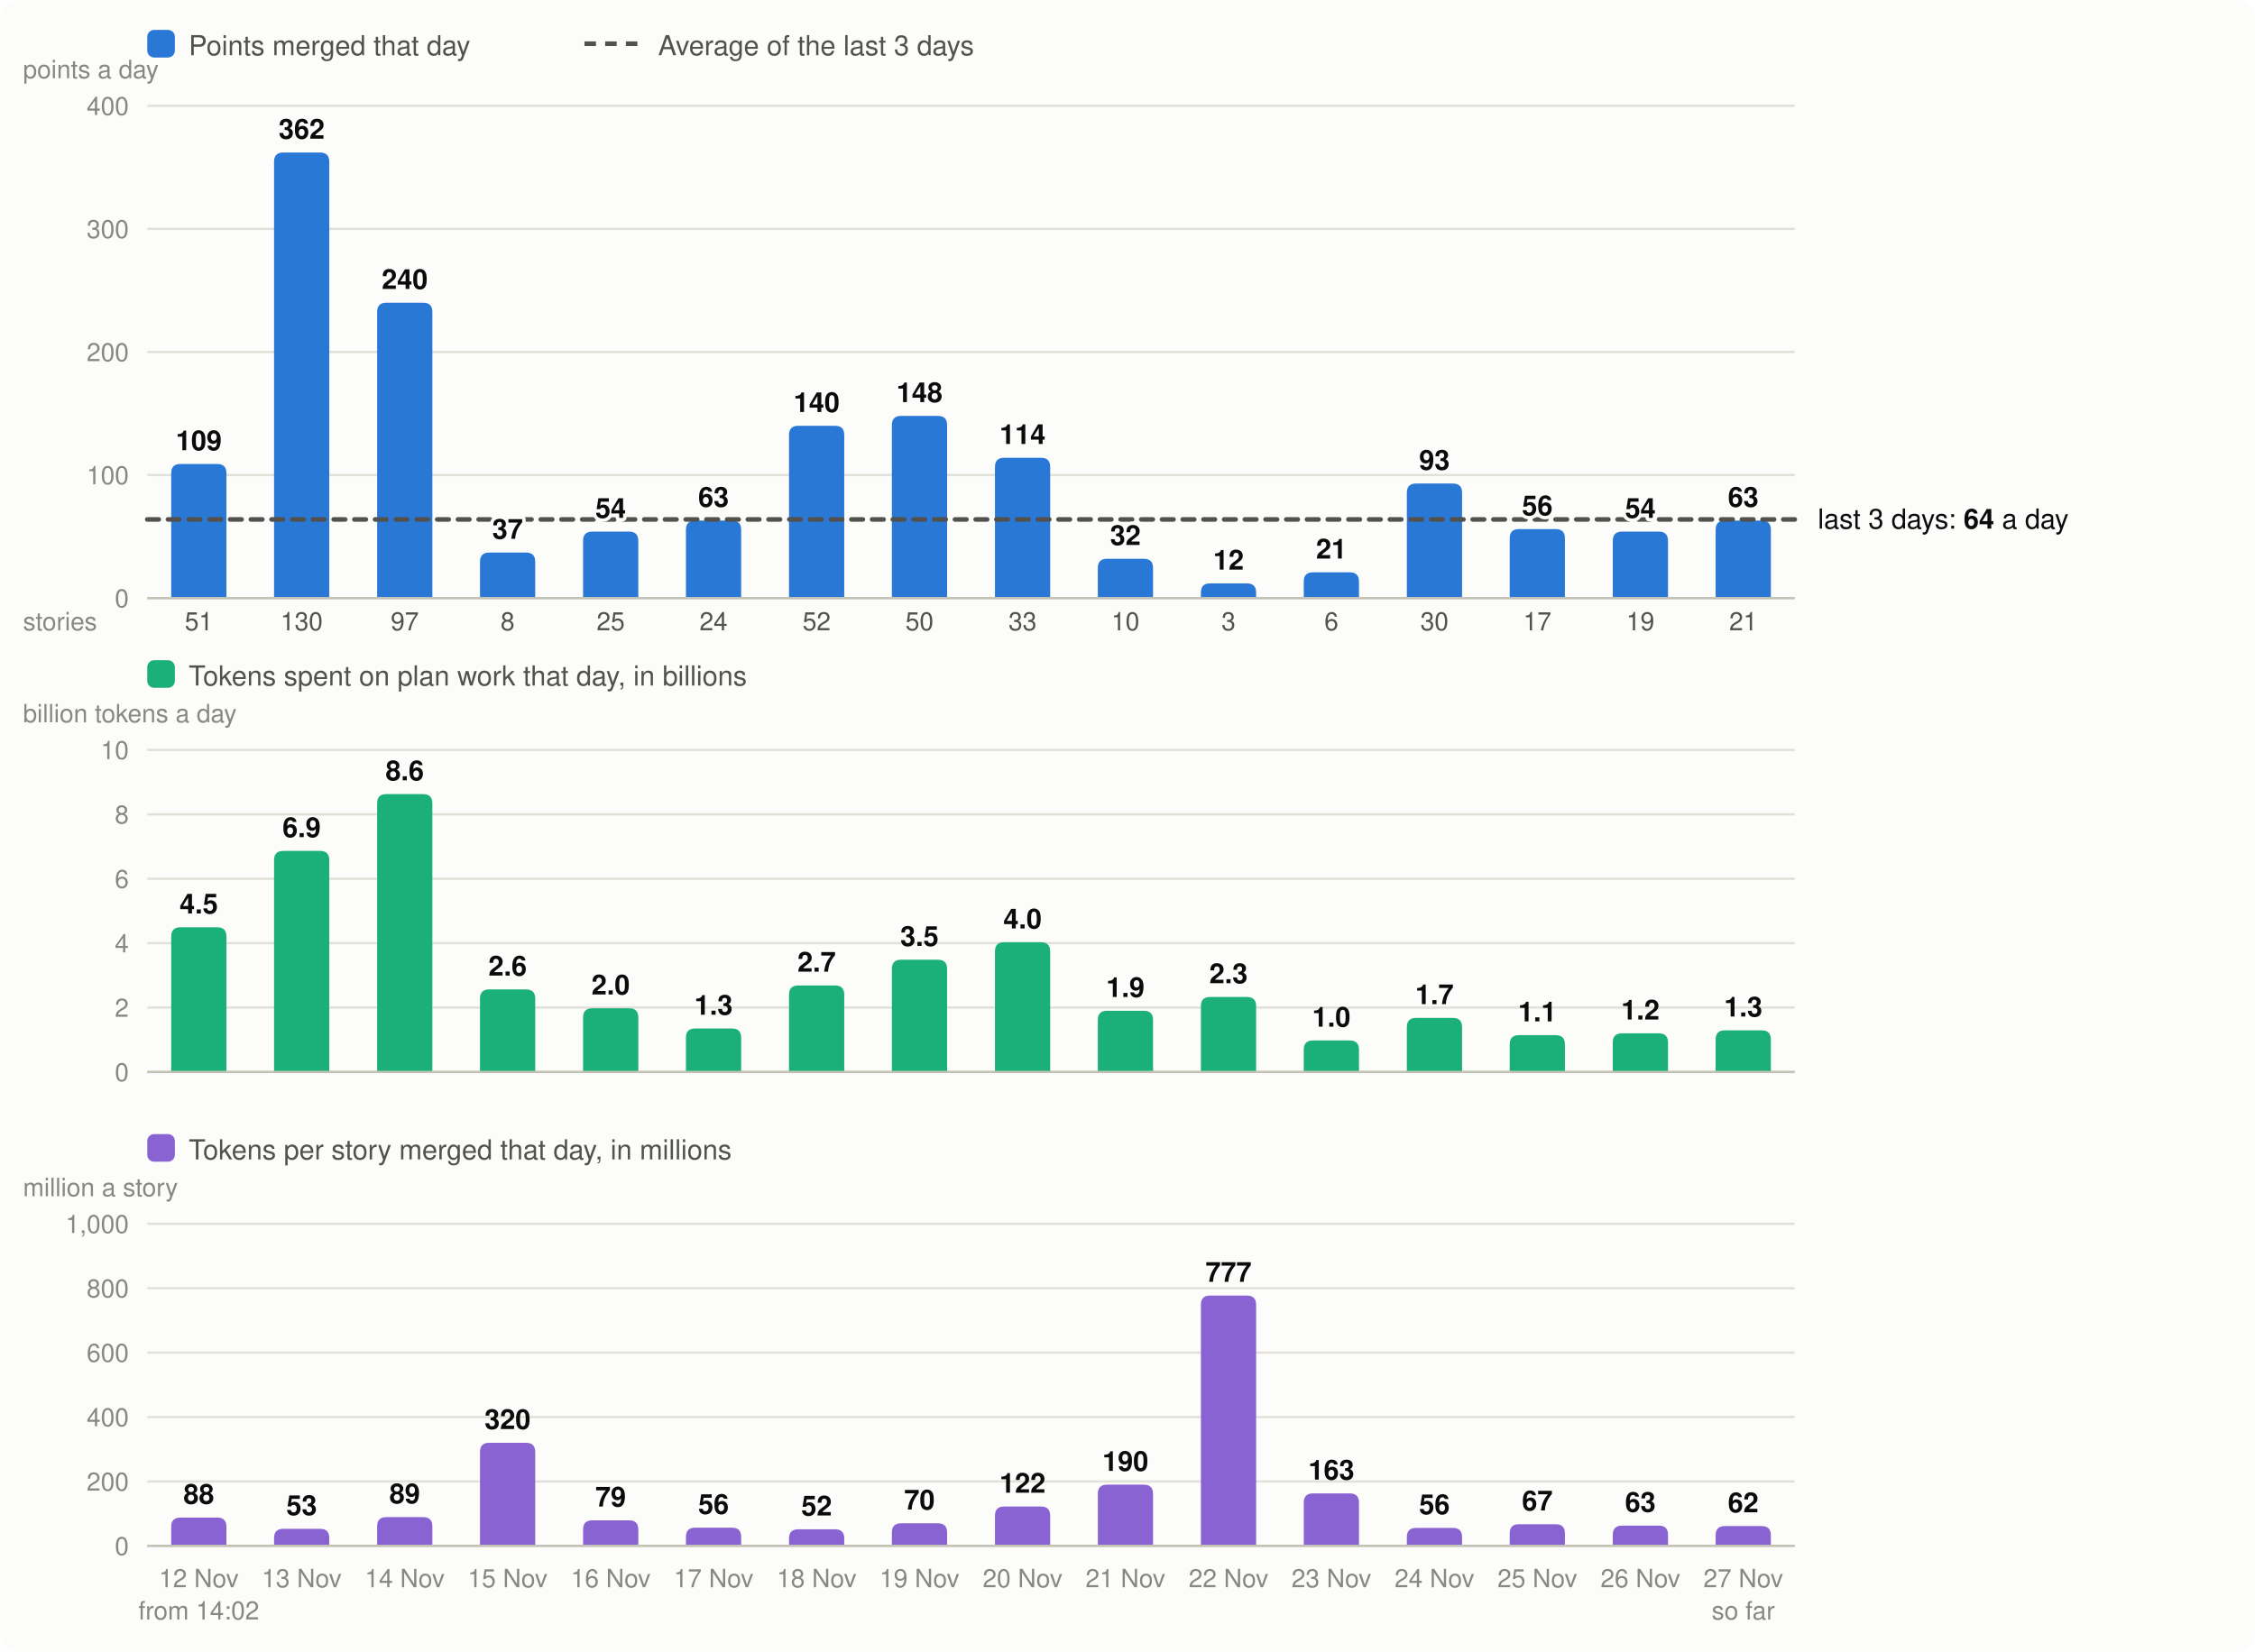
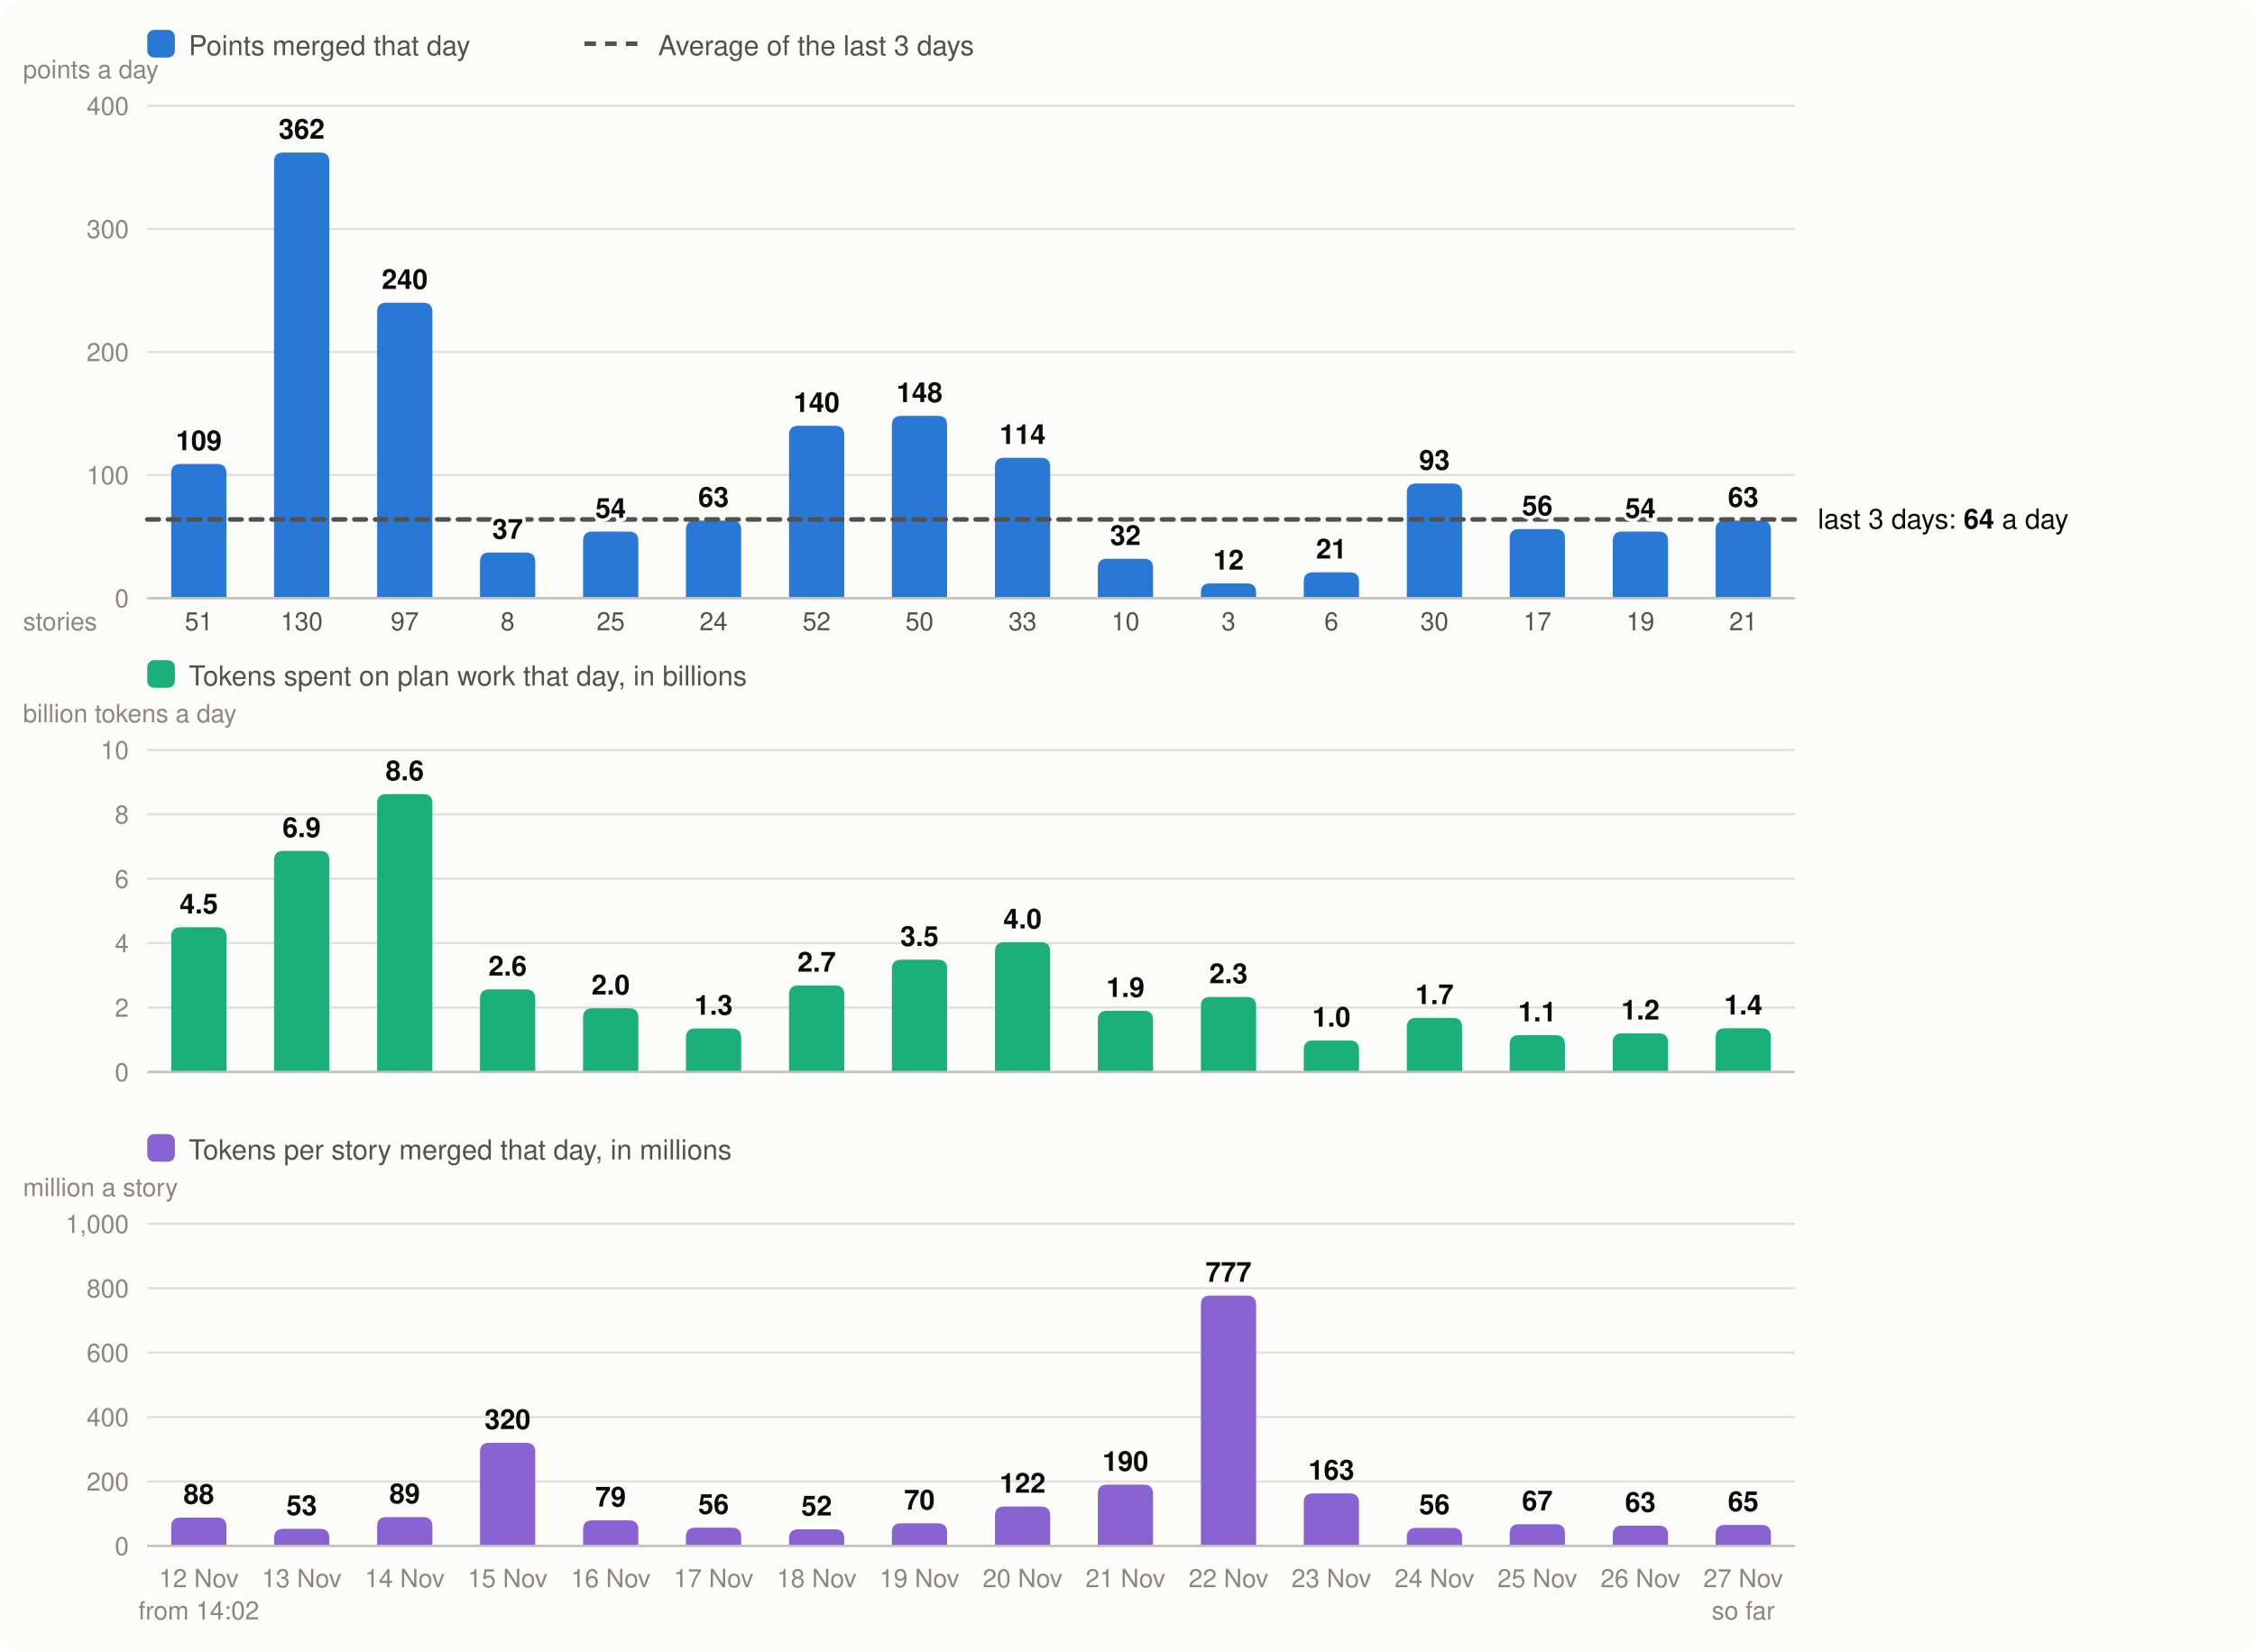
<svg xmlns="http://www.w3.org/2000/svg" viewBox="0 0 980 718" width="980" height="718" font-family="system-ui,-apple-system,Segoe UI,Helvetica,Arial,sans-serif" font-size="13" role="img" aria-label="Velocity: story points merged per day, the 3-day average; below it, the tokens spent on plan work per day and the tokens per story merged">
  <rect width="980" height="718" rx="8" fill="#fcfcfb" />
  <rect x="64" y="13" width="12" height="12" rx="3" fill="#2a78d6" />
  <text x="82" y="24" fill="#52514e" font-size="12">Points merged that day</text>
  <line x1="254" x2="278" y1="19" y2="19" stroke="#52514e" stroke-width="2" stroke-dasharray="5 4" />
  <text x="286" y="24" fill="#52514e" font-size="12">Average of the last 3 days</text>
  <line x1="64" x2="780" y1="260.0" y2="260.0" stroke="#e1e0d9" />
  <text x="56" y="264.0" text-anchor="end" fill="#898781" font-size="11">0</text>
  <line x1="64" x2="780" y1="206.5" y2="206.5" stroke="#e1e0d9" />
  <text x="56" y="210.5" text-anchor="end" fill="#898781" font-size="11">100</text>
  <line x1="64" x2="780" y1="153.0" y2="153.0" stroke="#e1e0d9" />
  <text x="56" y="157.0" text-anchor="end" fill="#898781" font-size="11">200</text>
  <line x1="64" x2="780" y1="99.5" y2="99.5" stroke="#e1e0d9" />
  <text x="56" y="103.5" text-anchor="end" fill="#898781" font-size="11">300</text>
  <line x1="64" x2="780" y1="46.0" y2="46.0" stroke="#e1e0d9" />
  <text x="56" y="50.0" text-anchor="end" fill="#898781" font-size="11">400</text>
  <text x="10" y="34" fill="#898781" font-size="11">points a day</text>
  <path d="M74.4,260.0V205.7Q74.4,201.7 78.4,201.7H94.4Q98.4,201.7 98.4,205.7V260.0Z" fill="#2a78d6" />
  <text x="86.4" y="690" text-anchor="middle" fill="#898781" font-size="11">12 Nov</text>
  <text x="86.4" y="274" text-anchor="middle" fill="#52514e" font-size="11">51</text>
  <text x="86.4" y="704" text-anchor="middle" fill="#898781" font-size="11">from 14:02</text>
  <path d="M119.1,260.0V70.3Q119.1,66.3 123.1,66.3H139.1Q143.1,66.3 143.1,70.3V260.0Z" fill="#2a78d6" />
  <text x="131.1" y="690" text-anchor="middle" fill="#898781" font-size="11">13 Nov</text>
  <text x="131.1" y="274" text-anchor="middle" fill="#52514e" font-size="11">130</text>
  <path d="M163.9,260.0V135.6Q163.9,131.6 167.9,131.6H183.9Q187.9,131.6 187.9,135.6V260.0Z" fill="#2a78d6" />
  <text x="175.9" y="690" text-anchor="middle" fill="#898781" font-size="11">14 Nov</text>
  <text x="175.9" y="274" text-anchor="middle" fill="#52514e" font-size="11">97</text>
  <path d="M208.6,260.0V244.2Q208.6,240.2 212.6,240.2H228.6Q232.6,240.2 232.6,244.2V260.0Z" fill="#2a78d6" />
  <text x="220.6" y="690" text-anchor="middle" fill="#898781" font-size="11">15 Nov</text>
  <text x="220.6" y="274" text-anchor="middle" fill="#52514e" font-size="11">8</text>
  <path d="M253.4,260.0V235.1Q253.4,231.1 257.4,231.1H273.4Q277.4,231.1 277.4,235.1V260.0Z" fill="#2a78d6" />
  <text x="265.4" y="690" text-anchor="middle" fill="#898781" font-size="11">16 Nov</text>
  <text x="265.4" y="274" text-anchor="middle" fill="#52514e" font-size="11">25</text>
  <path d="M298.1,260.0V230.3Q298.1,226.3 302.1,226.3H318.1Q322.1,226.3 322.1,230.3V260.0Z" fill="#2a78d6" />
  <text x="310.1" y="690" text-anchor="middle" fill="#898781" font-size="11">17 Nov</text>
  <text x="310.1" y="274" text-anchor="middle" fill="#52514e" font-size="11">24</text>
  <path d="M342.9,260.0V189.1Q342.9,185.1 346.9,185.1H362.9Q366.9,185.1 366.9,189.1V260.0Z" fill="#2a78d6" />
  <text x="354.9" y="690" text-anchor="middle" fill="#898781" font-size="11">18 Nov</text>
  <text x="354.9" y="274" text-anchor="middle" fill="#52514e" font-size="11">52</text>
  <path d="M387.6,260.0V184.8Q387.6,180.8 391.6,180.8H407.6Q411.6,180.8 411.6,184.8V260.0Z" fill="#2a78d6" />
  <text x="399.6" y="690" text-anchor="middle" fill="#898781" font-size="11">19 Nov</text>
  <text x="399.6" y="274" text-anchor="middle" fill="#52514e" font-size="11">50</text>
  <path d="M432.4,260.0V203.0Q432.4,199.0 436.4,199.0H452.4Q456.4,199.0 456.4,203.0V260.0Z" fill="#2a78d6" />
  <text x="444.4" y="690" text-anchor="middle" fill="#898781" font-size="11">20 Nov</text>
  <text x="444.4" y="274" text-anchor="middle" fill="#52514e" font-size="11">33</text>
  <path d="M477.1,260.0V246.9Q477.1,242.9 481.1,242.9H497.1Q501.1,242.9 501.1,246.9V260.0Z" fill="#2a78d6" />
  <text x="489.1" y="690" text-anchor="middle" fill="#898781" font-size="11">21 Nov</text>
  <text x="489.1" y="274" text-anchor="middle" fill="#52514e" font-size="11">10</text>
  <path d="M521.9,260.0V257.6Q521.9,253.6 525.9,253.6H541.9Q545.9,253.6 545.9,257.6V260.0Z" fill="#2a78d6" />
  <text x="533.9" y="690" text-anchor="middle" fill="#898781" font-size="11">22 Nov</text>
  <text x="533.9" y="274" text-anchor="middle" fill="#52514e" font-size="11">3</text>
  <path d="M566.6,260.0V252.8Q566.6,248.8 570.6,248.8H586.6Q590.6,248.8 590.6,252.8V260.0Z" fill="#2a78d6" />
  <text x="578.6" y="690" text-anchor="middle" fill="#898781" font-size="11">23 Nov</text>
  <text x="578.6" y="274" text-anchor="middle" fill="#52514e" font-size="11">6</text>
  <path d="M611.4,260.0V214.2Q611.4,210.2 615.4,210.2H631.4Q635.4,210.2 635.4,214.2V260.0Z" fill="#2a78d6" />
  <text x="623.4" y="690" text-anchor="middle" fill="#898781" font-size="11">24 Nov</text>
  <text x="623.4" y="274" text-anchor="middle" fill="#52514e" font-size="11">30</text>
  <path d="M656.1,260.0V234.0Q656.1,230.0 660.1,230.0H676.1Q680.1,230.0 680.1,234.0V260.0Z" fill="#2a78d6" />
  <text x="668.1" y="690" text-anchor="middle" fill="#898781" font-size="11">25 Nov</text>
  <text x="668.1" y="274" text-anchor="middle" fill="#52514e" font-size="11">17</text>
  <path d="M700.9,260.0V235.1Q700.9,231.1 704.9,231.1H720.9Q724.9,231.1 724.9,235.1V260.0Z" fill="#2a78d6" />
  <text x="712.9" y="690" text-anchor="middle" fill="#898781" font-size="11">26 Nov</text>
  <text x="712.9" y="274" text-anchor="middle" fill="#52514e" font-size="11">19</text>
  <path d="M745.6,260.0V230.3Q745.6,226.3 749.6,226.3H765.6Q769.6,226.3 769.6,230.3V260.0Z" fill="#2a78d6" />
  <text x="757.6" y="690" text-anchor="middle" fill="#898781" font-size="11">27 Nov</text>
  <text x="757.6" y="274" text-anchor="middle" fill="#52514e" font-size="11">21</text>
  <text x="757.6" y="704" text-anchor="middle" fill="#898781" font-size="11">so far</text>
  <line x1="64" x2="780" y1="260.0" y2="260.0" stroke="#c3c2b7" />
  <text x="10" y="274" fill="#898781" font-size="11">stories</text>
  <rect x="64" y="287" width="12" height="12" rx="3" fill="#1baf7a" />
  <text x="82" y="298" fill="#52514e" font-size="12">Tokens spent on plan work that day, in billions</text>
  <text x="10" y="314" fill="#898781" font-size="11">billion tokens a day</text>
  <line x1="64" x2="780" y1="466.0" y2="466.0" stroke="#e1e0d9" />
  <text x="56" y="470.0" text-anchor="end" fill="#898781" font-size="11">0</text>
  <line x1="64" x2="780" y1="438.0" y2="438.0" stroke="#e1e0d9" />
  <text x="56" y="442.0" text-anchor="end" fill="#898781" font-size="11">2</text>
  <line x1="64" x2="780" y1="410.0" y2="410.0" stroke="#e1e0d9" />
  <text x="56" y="414.0" text-anchor="end" fill="#898781" font-size="11">4</text>
  <line x1="64" x2="780" y1="382.0" y2="382.0" stroke="#e1e0d9" />
  <text x="56" y="386.0" text-anchor="end" fill="#898781" font-size="11">6</text>
  <line x1="64" x2="780" y1="354.0" y2="354.0" stroke="#e1e0d9" />
  <text x="56" y="358.0" text-anchor="end" fill="#898781" font-size="11">8</text>
  <line x1="64" x2="780" y1="326.0" y2="326.0" stroke="#e1e0d9" />
  <text x="56" y="330.0" text-anchor="end" fill="#898781" font-size="11">10</text>
  <path d="M74.4,466.0V407.1Q74.4,403.1 78.4,403.1H94.4Q98.4,403.1 98.4,407.1V466.0Z" fill="#1baf7a" />
  <text x="86.4" y="397.1" text-anchor="middle" fill="#0b0b0b" font-size="12" font-weight="600">4.5</text>
  <path d="M119.1,466.0V373.9Q119.1,369.9 123.1,369.9H139.1Q143.1,369.9 143.1,373.9V466.0Z" fill="#1baf7a" />
  <text x="131.1" y="363.9" text-anchor="middle" fill="#0b0b0b" font-size="12" font-weight="600">6.9</text>
  <path d="M163.9,466.0V349.2Q163.9,345.2 167.9,345.2H183.9Q187.9,345.2 187.9,349.2V466.0Z" fill="#1baf7a" />
  <text x="175.9" y="339.2" text-anchor="middle" fill="#0b0b0b" font-size="12" font-weight="600">8.6</text>
  <path d="M208.6,466.0V434.1Q208.6,430.1 212.6,430.1H228.6Q232.6,430.1 232.6,434.1V466.0Z" fill="#1baf7a" />
  <text x="220.6" y="424.1" text-anchor="middle" fill="#0b0b0b" font-size="12" font-weight="600">2.6</text>
  <path d="M253.4,466.0V442.3Q253.4,438.3 257.4,438.3H273.4Q277.4,438.3 277.4,442.3V466.0Z" fill="#1baf7a" />
  <text x="265.4" y="432.3" text-anchor="middle" fill="#0b0b0b" font-size="12" font-weight="600">2.0</text>
  <path d="M298.1,466.0V451.1Q298.1,447.1 302.1,447.1H318.1Q322.1,447.1 322.1,451.1V466.0Z" fill="#1baf7a" />
  <text x="310.1" y="441.1" text-anchor="middle" fill="#0b0b0b" font-size="12" font-weight="600">1.3</text>
  <path d="M342.9,466.0V432.4Q342.9,428.4 346.9,428.4H362.9Q366.9,428.4 366.9,432.4V466.0Z" fill="#1baf7a" />
  <text x="354.9" y="422.4" text-anchor="middle" fill="#0b0b0b" font-size="12" font-weight="600">2.7</text>
  <path d="M387.6,466.0V421.2Q387.6,417.2 391.6,417.2H407.6Q411.6,417.2 411.6,421.2V466.0Z" fill="#1baf7a" />
  <text x="399.6" y="411.2" text-anchor="middle" fill="#0b0b0b" font-size="12" font-weight="600">3.5</text>
  <path d="M432.4,466.0V413.6Q432.4,409.6 436.4,409.6H452.4Q456.4,409.6 456.4,413.6V466.0Z" fill="#1baf7a" />
  <text x="444.4" y="403.6" text-anchor="middle" fill="#0b0b0b" font-size="12" font-weight="600">4.0</text>
  <path d="M477.1,466.0V443.4Q477.1,439.4 481.1,439.4H497.1Q501.1,439.4 501.1,443.4V466.0Z" fill="#1baf7a" />
  <text x="489.1" y="433.4" text-anchor="middle" fill="#0b0b0b" font-size="12" font-weight="600">1.9</text>
  <path d="M521.9,466.0V437.4Q521.9,433.4 525.9,433.4H541.9Q545.9,433.4 545.9,437.4V466.0Z" fill="#1baf7a" />
  <text x="533.9" y="427.4" text-anchor="middle" fill="#0b0b0b" font-size="12" font-weight="600">2.3</text>
  <path d="M566.6,466.0V456.3Q566.6,452.3 570.6,452.3H586.6Q590.6,452.3 590.6,456.3V466.0Z" fill="#1baf7a" />
  <text x="578.6" y="446.3" text-anchor="middle" fill="#0b0b0b" font-size="12" font-weight="600">1.0</text>
  <path d="M611.4,466.0V446.5Q611.4,442.5 615.4,442.5H631.4Q635.4,442.5 635.4,446.5V466.0Z" fill="#1baf7a" />
  <text x="623.4" y="436.5" text-anchor="middle" fill="#0b0b0b" font-size="12" font-weight="600">1.7</text>
  <path d="M656.1,466.0V454.0Q656.1,450.0 660.1,450.0H676.1Q680.1,450.0 680.1,454.0V466.0Z" fill="#1baf7a" />
  <text x="668.1" y="444.0" text-anchor="middle" fill="#0b0b0b" font-size="12" font-weight="600">1.1</text>
  <path d="M700.9,466.0V453.2Q700.9,449.2 704.9,449.2H720.9Q724.9,449.2 724.9,453.2V466.0Z" fill="#1baf7a" />
  <text x="712.9" y="443.2" text-anchor="middle" fill="#0b0b0b" font-size="12" font-weight="600">1.2</text>
-   <path d="M745.6,466.0V451.9Q745.6,447.9 749.6,447.9H765.6Q769.6,447.9 769.6,451.9V466.0Z" fill="#1baf7a" />
-   <text x="757.6" y="441.9" text-anchor="middle" fill="#0b0b0b" font-size="12" font-weight="600">1.3</text>
+   <path d="M745.6,466.0V451.0Q745.6,447.0 749.6,447.0H765.6Q769.6,447.0 769.6,451.0V466.0Z" fill="#1baf7a" />
+   <text x="757.6" y="441.0" text-anchor="middle" fill="#0b0b0b" font-size="12" font-weight="600">1.4</text>
  <line x1="64" x2="780" y1="466.0" y2="466.0" stroke="#c3c2b7" />
  <rect x="64" y="493" width="12" height="12" rx="3" fill="#8a63d2" />
  <text x="82" y="504" fill="#52514e" font-size="12">Tokens per story merged that day, in millions</text>
  <text x="10" y="520" fill="#898781" font-size="11">million a story</text>
  <line x1="64" x2="780" y1="672.0" y2="672.0" stroke="#e1e0d9" />
  <text x="56" y="676.0" text-anchor="end" fill="#898781" font-size="11">0</text>
  <line x1="64" x2="780" y1="644.0" y2="644.0" stroke="#e1e0d9" />
  <text x="56" y="648.0" text-anchor="end" fill="#898781" font-size="11">200</text>
  <line x1="64" x2="780" y1="616.0" y2="616.0" stroke="#e1e0d9" />
  <text x="56" y="620.0" text-anchor="end" fill="#898781" font-size="11">400</text>
  <line x1="64" x2="780" y1="588.0" y2="588.0" stroke="#e1e0d9" />
  <text x="56" y="592.0" text-anchor="end" fill="#898781" font-size="11">600</text>
  <line x1="64" x2="780" y1="560.0" y2="560.0" stroke="#e1e0d9" />
  <text x="56" y="564.0" text-anchor="end" fill="#898781" font-size="11">800</text>
  <line x1="64" x2="780" y1="532.0" y2="532.0" stroke="#e1e0d9" />
  <text x="56" y="536.0" text-anchor="end" fill="#898781" font-size="11">1,000</text>
  <path d="M74.4,672.0V663.7Q74.4,659.7 78.4,659.7H94.4Q98.4,659.7 98.4,663.7V672.0Z" fill="#8a63d2" />
  <text x="86.4" y="653.7" text-anchor="middle" fill="#0b0b0b" font-size="12" font-weight="600">88</text>
  <path d="M119.1,672.0V668.6Q119.1,664.6 123.1,664.6H139.1Q143.1,664.6 143.1,668.6V672.0Z" fill="#8a63d2" />
  <text x="131.1" y="658.6" text-anchor="middle" fill="#0b0b0b" font-size="12" font-weight="600">53</text>
  <path d="M163.9,672.0V663.5Q163.9,659.5 167.9,659.5H183.9Q187.9,659.5 187.9,663.5V672.0Z" fill="#8a63d2" />
  <text x="175.9" y="653.5" text-anchor="middle" fill="#0b0b0b" font-size="12" font-weight="600">89</text>
  <path d="M208.6,672.0V631.2Q208.6,627.2 212.6,627.2H228.6Q232.6,627.2 232.6,631.2V672.0Z" fill="#8a63d2" />
  <text x="220.6" y="621.2" text-anchor="middle" fill="#0b0b0b" font-size="12" font-weight="600">320</text>
  <path d="M253.4,672.0V664.9Q253.4,660.9 257.4,660.9H273.4Q277.4,660.9 277.4,664.9V672.0Z" fill="#8a63d2" />
  <text x="265.4" y="654.9" text-anchor="middle" fill="#0b0b0b" font-size="12" font-weight="600">79</text>
  <path d="M298.1,672.0V668.1Q298.1,664.1 302.1,664.1H318.1Q322.1,664.1 322.1,668.1V672.0Z" fill="#8a63d2" />
  <text x="310.1" y="658.1" text-anchor="middle" fill="#0b0b0b" font-size="12" font-weight="600">56</text>
  <path d="M342.9,672.0V668.8Q342.9,664.8 346.9,664.8H362.9Q366.9,664.8 366.9,668.8V672.0Z" fill="#8a63d2" />
  <text x="354.9" y="658.8" text-anchor="middle" fill="#0b0b0b" font-size="12" font-weight="600">52</text>
  <path d="M387.6,672.0V666.2Q387.6,662.2 391.6,662.2H407.6Q411.6,662.2 411.6,666.2V672.0Z" fill="#8a63d2" />
  <text x="399.6" y="656.2" text-anchor="middle" fill="#0b0b0b" font-size="12" font-weight="600">70</text>
  <path d="M432.4,672.0V658.9Q432.4,654.9 436.4,654.9H452.4Q456.4,654.9 456.4,658.9V672.0Z" fill="#8a63d2" />
  <text x="444.4" y="648.9" text-anchor="middle" fill="#0b0b0b" font-size="12" font-weight="600">122</text>
  <path d="M477.1,672.0V649.4Q477.1,645.4 481.1,645.4H497.1Q501.1,645.4 501.1,649.4V672.0Z" fill="#8a63d2" />
  <text x="489.1" y="639.4" text-anchor="middle" fill="#0b0b0b" font-size="12" font-weight="600">190</text>
  <path d="M521.9,672.0V567.2Q521.9,563.2 525.9,563.2H541.9Q545.9,563.2 545.9,567.2V672.0Z" fill="#8a63d2" />
  <text x="533.9" y="557.2" text-anchor="middle" fill="#0b0b0b" font-size="12" font-weight="600">777</text>
  <path d="M566.6,672.0V653.2Q566.6,649.2 570.6,649.2H586.6Q590.6,649.2 590.6,653.2V672.0Z" fill="#8a63d2" />
  <text x="578.6" y="643.2" text-anchor="middle" fill="#0b0b0b" font-size="12" font-weight="600">163</text>
  <path d="M611.4,672.0V668.2Q611.4,664.2 615.4,664.2H631.4Q635.4,664.2 635.4,668.2V672.0Z" fill="#8a63d2" />
  <text x="623.4" y="658.2" text-anchor="middle" fill="#0b0b0b" font-size="12" font-weight="600">56</text>
  <path d="M656.1,672.0V666.6Q656.1,662.6 660.1,662.6H676.1Q680.1,662.6 680.1,666.6V672.0Z" fill="#8a63d2" />
  <text x="668.1" y="656.6" text-anchor="middle" fill="#0b0b0b" font-size="12" font-weight="600">67</text>
  <path d="M700.9,672.0V667.2Q700.9,663.2 704.9,663.2H720.9Q724.9,663.2 724.9,667.2V672.0Z" fill="#8a63d2" />
  <text x="712.9" y="657.2" text-anchor="middle" fill="#0b0b0b" font-size="12" font-weight="600">63</text>
-   <path d="M745.6,672.0V667.4Q745.6,663.4 749.6,663.4H765.6Q769.6,663.4 769.6,667.4V672.0Z" fill="#8a63d2" />
-   <text x="757.6" y="657.4" text-anchor="middle" fill="#0b0b0b" font-size="12" font-weight="600">62</text>
+   <path d="M745.6,672.0V666.9Q745.6,662.9 749.6,662.9H765.6Q769.6,662.9 769.6,666.9V672.0Z" fill="#8a63d2" />
+   <text x="757.6" y="656.9" text-anchor="middle" fill="#0b0b0b" font-size="12" font-weight="600">65</text>
  <line x1="64" x2="780" y1="672.0" y2="672.0" stroke="#c3c2b7" />
  <line x1="64" x2="780" y1="225.8" y2="225.8" stroke="#52514e" stroke-width="2" stroke-dasharray="5 4" stroke-linecap="round" />
  <text x="790" y="229.8" fill="#0b0b0b" font-size="12">last 3 days: <tspan font-weight="600">64</tspan> a day</text>
  <text x="86.4" y="195.7" text-anchor="middle" fill="#0b0b0b" font-size="12" font-weight="600" stroke="#fcfcfb" stroke-width="3" stroke-linejoin="round" paint-order="stroke">109</text>
  <text x="131.1" y="60.3" text-anchor="middle" fill="#0b0b0b" font-size="12" font-weight="600" stroke="#fcfcfb" stroke-width="3" stroke-linejoin="round" paint-order="stroke">362</text>
  <text x="175.9" y="125.6" text-anchor="middle" fill="#0b0b0b" font-size="12" font-weight="600" stroke="#fcfcfb" stroke-width="3" stroke-linejoin="round" paint-order="stroke">240</text>
  <text x="220.6" y="234.2" text-anchor="middle" fill="#0b0b0b" font-size="12" font-weight="600" stroke="#fcfcfb" stroke-width="3" stroke-linejoin="round" paint-order="stroke">37</text>
  <text x="265.4" y="225.1" text-anchor="middle" fill="#0b0b0b" font-size="12" font-weight="600" stroke="#fcfcfb" stroke-width="3" stroke-linejoin="round" paint-order="stroke">54</text>
  <text x="310.1" y="220.3" text-anchor="middle" fill="#0b0b0b" font-size="12" font-weight="600" stroke="#fcfcfb" stroke-width="3" stroke-linejoin="round" paint-order="stroke">63</text>
  <text x="354.9" y="179.1" text-anchor="middle" fill="#0b0b0b" font-size="12" font-weight="600" stroke="#fcfcfb" stroke-width="3" stroke-linejoin="round" paint-order="stroke">140</text>
  <text x="399.6" y="174.8" text-anchor="middle" fill="#0b0b0b" font-size="12" font-weight="600" stroke="#fcfcfb" stroke-width="3" stroke-linejoin="round" paint-order="stroke">148</text>
  <text x="444.4" y="193.0" text-anchor="middle" fill="#0b0b0b" font-size="12" font-weight="600" stroke="#fcfcfb" stroke-width="3" stroke-linejoin="round" paint-order="stroke">114</text>
  <text x="489.1" y="236.9" text-anchor="middle" fill="#0b0b0b" font-size="12" font-weight="600" stroke="#fcfcfb" stroke-width="3" stroke-linejoin="round" paint-order="stroke">32</text>
  <text x="533.9" y="247.6" text-anchor="middle" fill="#0b0b0b" font-size="12" font-weight="600" stroke="#fcfcfb" stroke-width="3" stroke-linejoin="round" paint-order="stroke">12</text>
  <text x="578.6" y="242.8" text-anchor="middle" fill="#0b0b0b" font-size="12" font-weight="600" stroke="#fcfcfb" stroke-width="3" stroke-linejoin="round" paint-order="stroke">21</text>
  <text x="623.4" y="204.2" text-anchor="middle" fill="#0b0b0b" font-size="12" font-weight="600" stroke="#fcfcfb" stroke-width="3" stroke-linejoin="round" paint-order="stroke">93</text>
  <text x="668.1" y="224.0" text-anchor="middle" fill="#0b0b0b" font-size="12" font-weight="600" stroke="#fcfcfb" stroke-width="3" stroke-linejoin="round" paint-order="stroke">56</text>
  <text x="712.9" y="225.1" text-anchor="middle" fill="#0b0b0b" font-size="12" font-weight="600" stroke="#fcfcfb" stroke-width="3" stroke-linejoin="round" paint-order="stroke">54</text>
  <text x="757.6" y="220.3" text-anchor="middle" fill="#0b0b0b" font-size="12" font-weight="600" stroke="#fcfcfb" stroke-width="3" stroke-linejoin="round" paint-order="stroke">63</text>
</svg>
